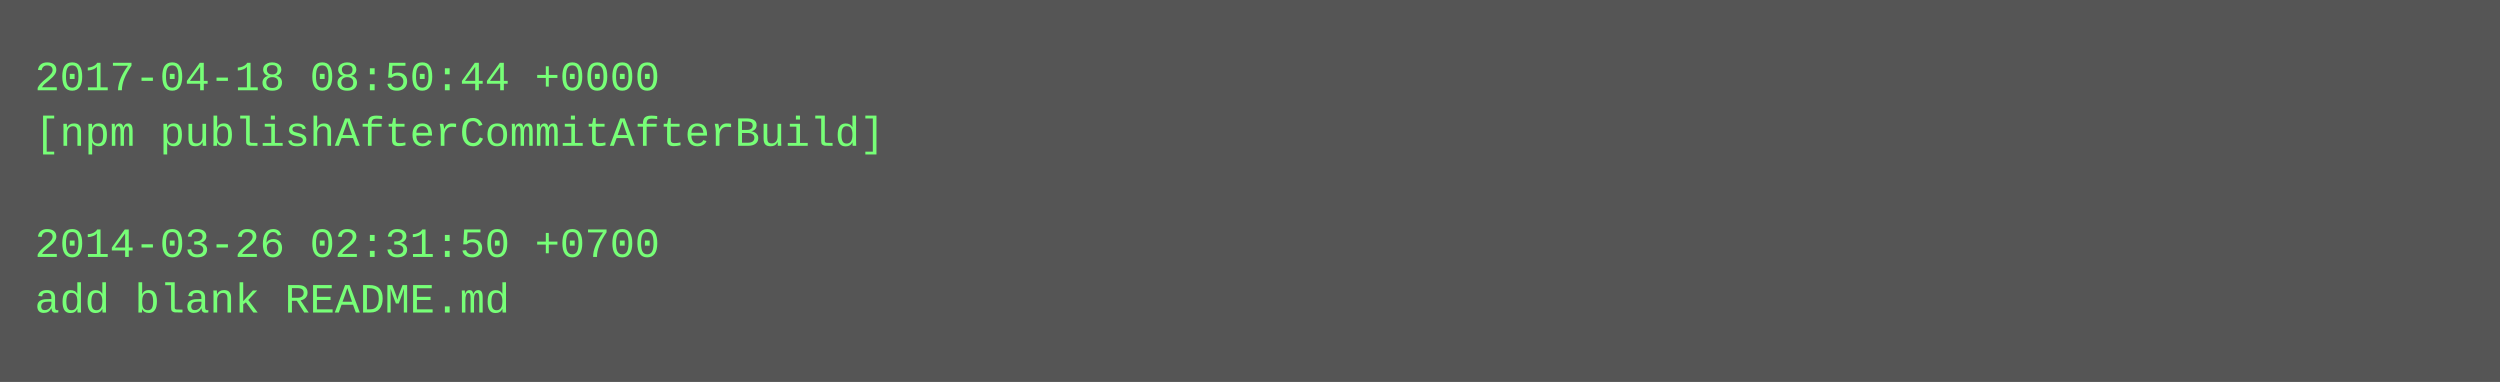
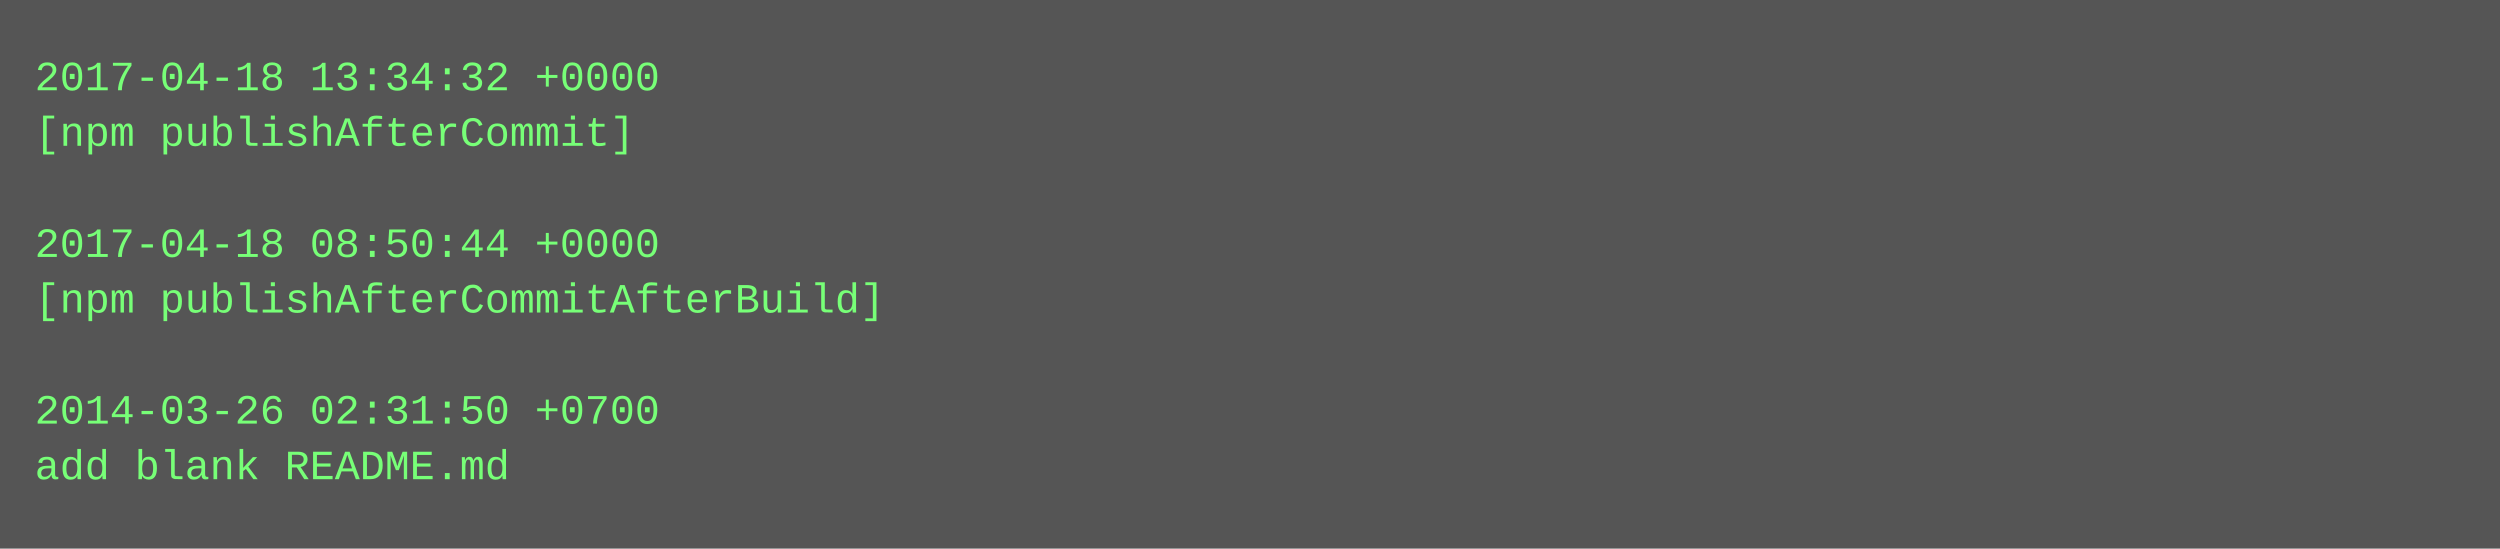
- <svg xmlns="http://www.w3.org/2000/svg" height="110" width="720">
-   <rect height="110" fill="#555" width="720" />
+ <svg xmlns="http://www.w3.org/2000/svg" height="158" width="720">
+   <rect height="158" fill="#555" width="720" />
  <text fill="#7f7" font-family="Courier New" font-size="12" xml:space="preserve">
-     <tspan x="10" y="26">2017-04-18 08:50:44 +0000</tspan>
-     <tspan x="10" y="42">[npm publishAfterCommitAfterBuild]</tspan>
+     <tspan x="10" y="26">2017-04-18 13:34:32 +0000</tspan>
+     <tspan x="10" y="42">[npm publishAfterCommit]</tspan>
    <tspan x="10" y="58" />
-     <tspan x="10" y="74">2014-03-26 02:31:50 +0700</tspan>
-     <tspan x="10" y="90">add blank README.md</tspan>
+     <tspan x="10" y="74">2017-04-18 08:50:44 +0000</tspan>
+     <tspan x="10" y="90">[npm publishAfterCommitAfterBuild]</tspan>
+     <tspan x="10" y="106" />
+     <tspan x="10" y="122">2014-03-26 02:31:50 +0700</tspan>
+     <tspan x="10" y="138">add blank README.md</tspan>
  </text>
</svg>
